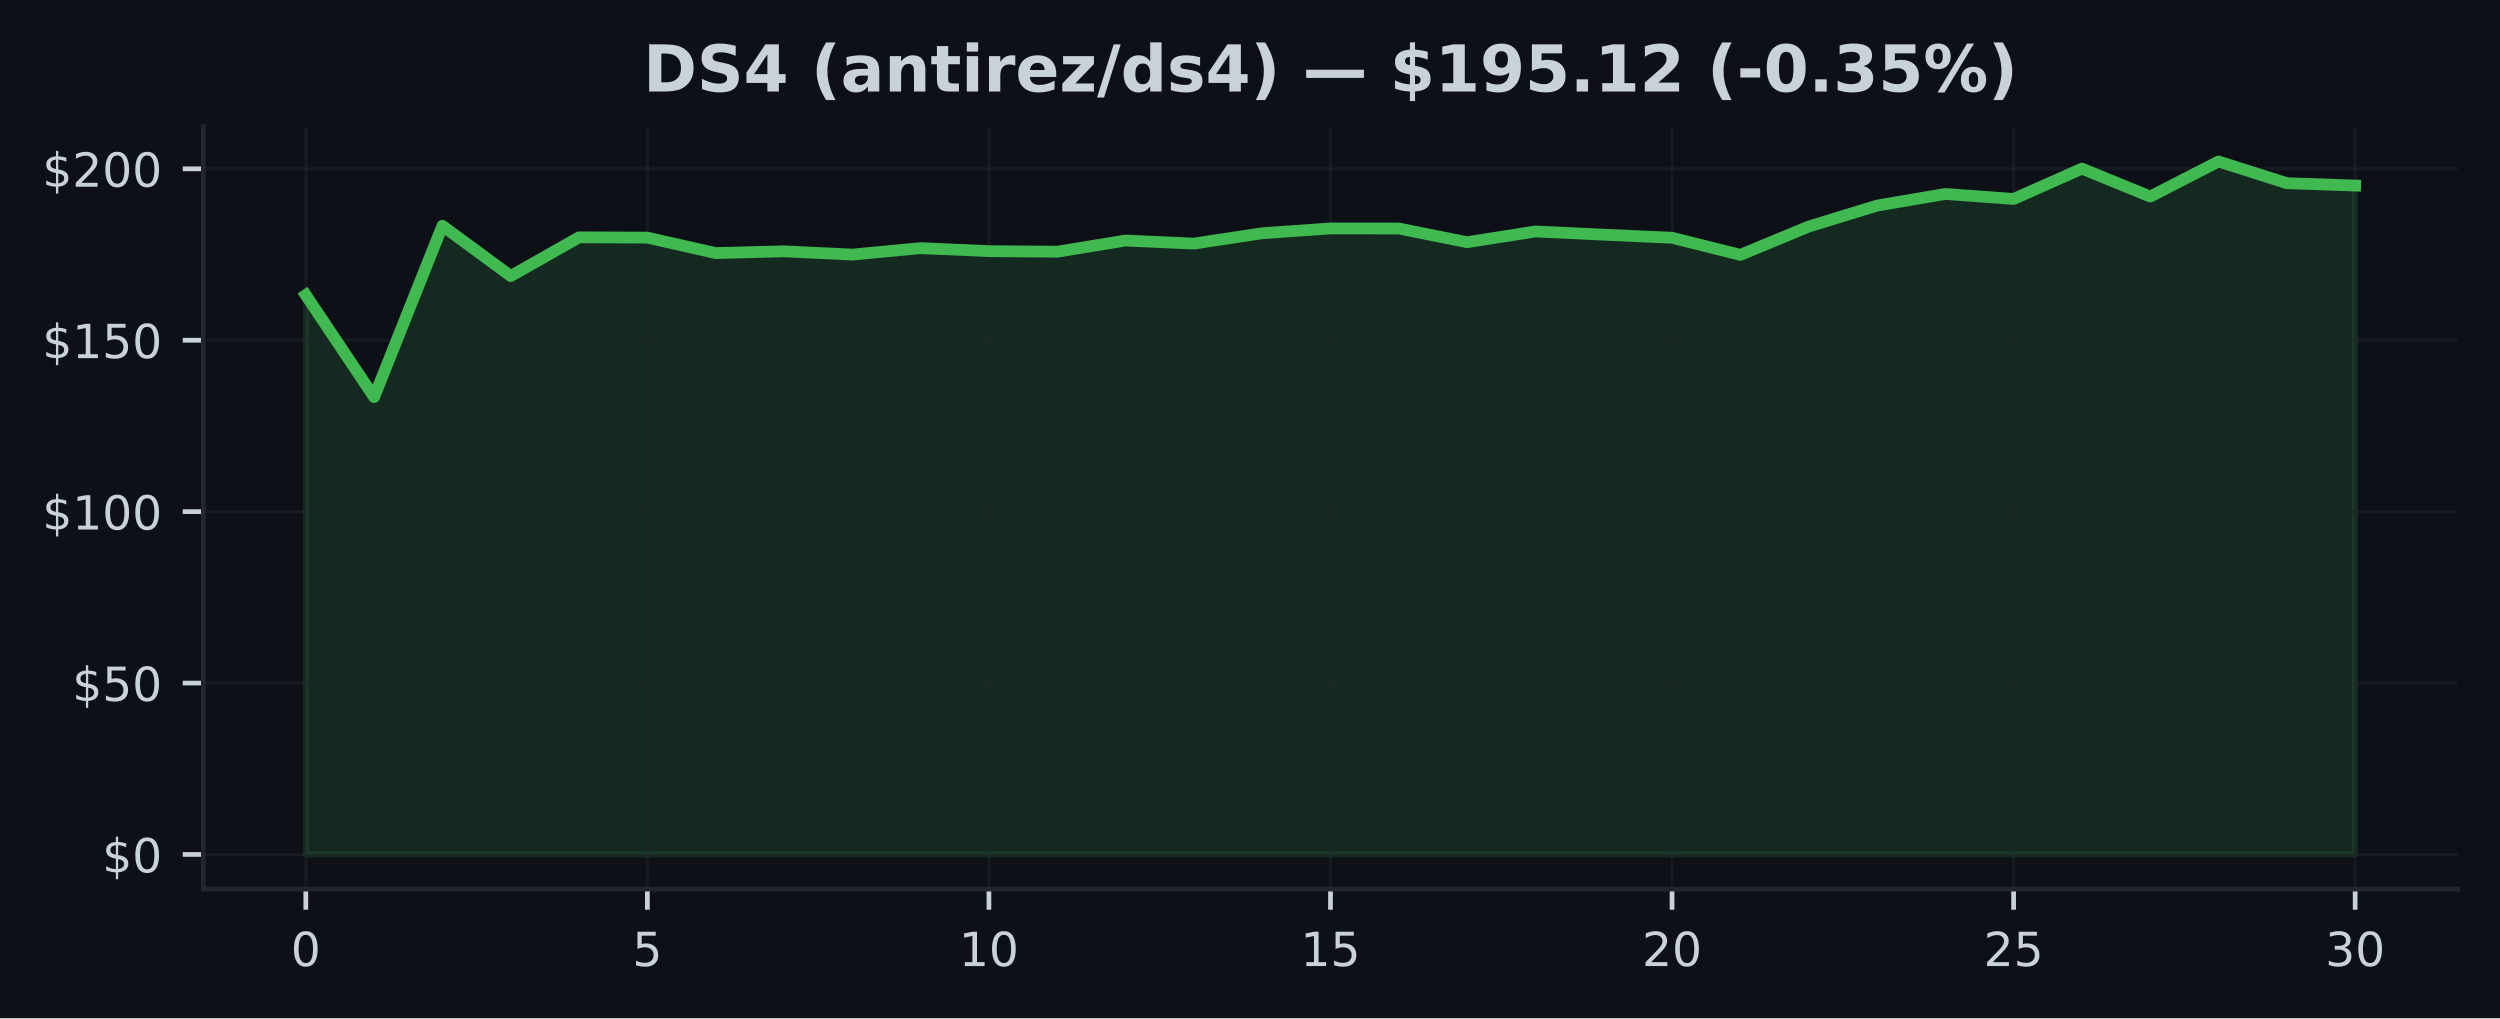
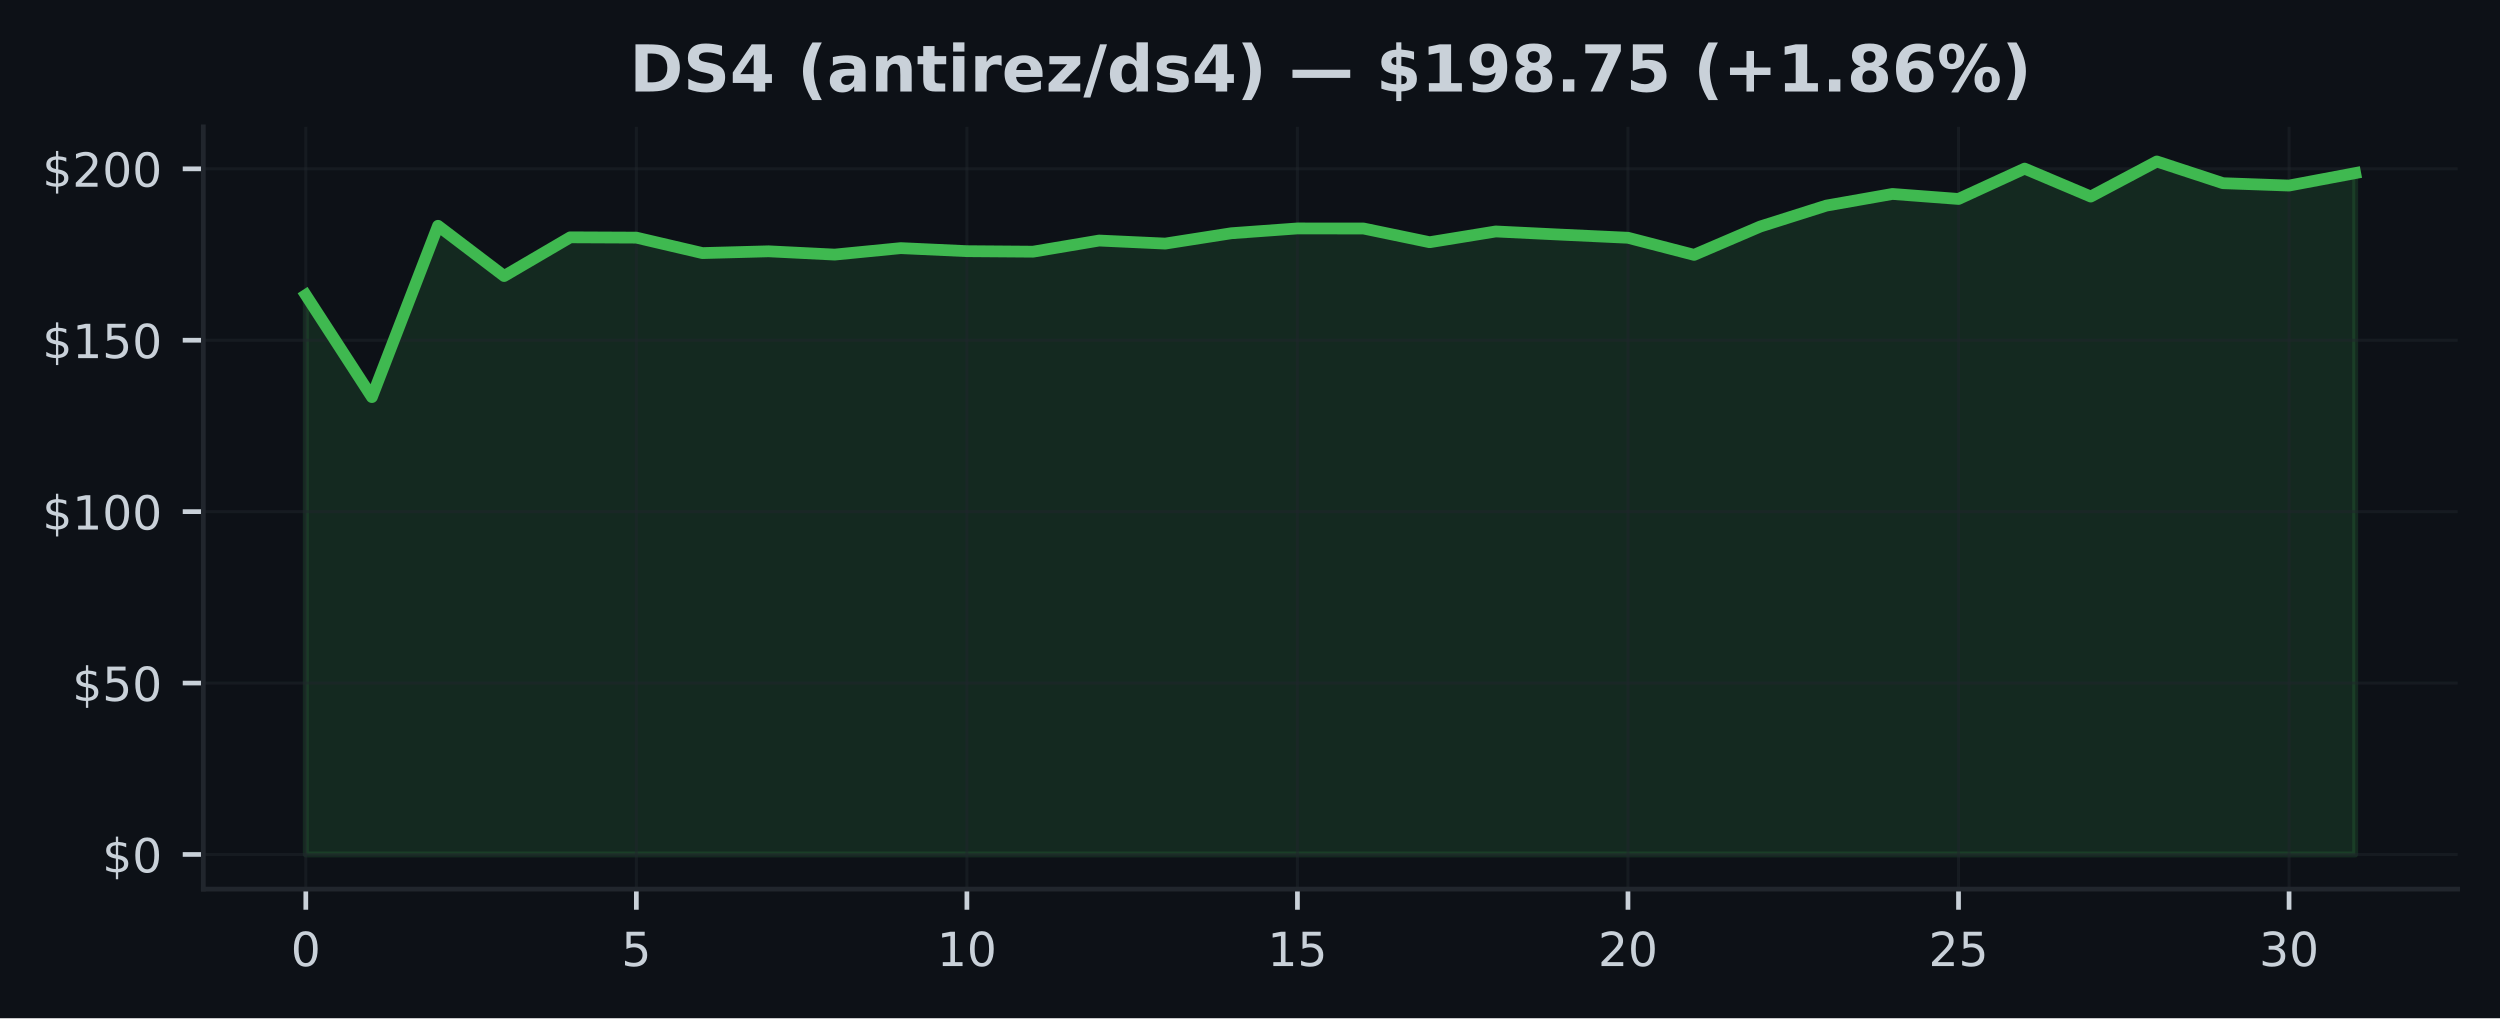
<svg xmlns="http://www.w3.org/2000/svg" xmlns:xlink="http://www.w3.org/1999/xlink" width="424.91pt" height="173.061pt" viewBox="0 0 424.91 173.061" version="1.1">
  <defs>
    <style type="text/css">*{stroke-linejoin: round; stroke-linecap: butt}</style>
  </defs>
  <g id="figure_1">
    <g id="patch_1">
      <path d="M 0 173.061  L 424.91 173.061  L 424.91 0  L 0 0  z " style="fill: #0d1117" />
    </g>
    <g id="axes_1">
      <g id="patch_2">
        <path d="M 34.56 151.118  L 417.71 151.118  L 417.71 21.558  L 34.56 21.558  z " style="fill: #0d1117" />
      </g>
      <g id="FillBetweenPolyCollection_1">
        <defs>
-           <path id="m89c62b754b" d="M 51.976 -27.832  L 51.976 -122.912  L 63.587 -105.572  L 75.197 -134.682  L 86.808 -126.146  L 98.418 -132.725  L 110.029 -132.672  L 121.64 -130.044  L 133.25 -130.347  L 144.861 -129.788  L 156.471 -130.889  L 168.082 -130.371  L 179.693 -130.283  L 191.303 -132.177  L 202.914 -131.658  L 214.524 -133.418  L 226.135 -134.234  L 237.746 -134.222  L 249.356 -131.891  L 260.967 -133.721  L 272.577 -133.173  L 284.188 -132.649  L 295.799 -129.741  L 307.409 -134.554  L 319.02 -138.114  L 330.63 -140.095  L 342.241 -139.245  L 353.852 -144.401  L 365.462 -139.653  L 377.073 -145.613  L 388.683 -141.925  L 400.294 -141.523  L 400.294 -27.832  L 400.294 -27.832  L 388.683 -27.832  L 377.073 -27.832  L 365.462 -27.832  L 353.852 -27.832  L 342.241 -27.832  L 330.63 -27.832  L 319.02 -27.832  L 307.409 -27.832  L 295.799 -27.832  L 284.188 -27.832  L 272.577 -27.832  L 260.967 -27.832  L 249.356 -27.832  L 237.746 -27.832  L 226.135 -27.832  L 214.524 -27.832  L 202.914 -27.832  L 191.303 -27.832  L 179.693 -27.832  L 168.082 -27.832  L 156.471 -27.832  L 144.861 -27.832  L 133.25 -27.832  L 121.64 -27.832  L 110.029 -27.832  L 98.418 -27.832  L 86.808 -27.832  L 75.197 -27.832  L 63.587 -27.832  L 51.976 -27.832  z " style="stroke: #3fb950; stroke-opacity: 0.15" />
+           <path id="m6df104a8a2" d="M 51.976 -27.832  L 51.976 -122.912  L 63.212 -105.572  L 74.448 -134.682  L 85.684 -126.146  L 96.92 -132.725  L 108.156 -132.672  L 119.392 -130.044  L 130.628 -130.347  L 141.864 -129.788  L 153.101 -130.889  L 164.337 -130.371  L 175.573 -130.283  L 186.809 -132.177  L 198.045 -131.658  L 209.281 -133.418  L 220.517 -134.234  L 231.753 -134.222  L 242.989 -131.891  L 254.225 -133.721  L 265.461 -133.173  L 276.697 -132.649  L 287.933 -129.741  L 299.169 -134.554  L 310.406 -138.114  L 321.642 -140.095  L 332.878 -139.245  L 344.114 -144.401  L 355.35 -139.653  L 366.586 -145.613  L 377.822 -141.925  L 389.058 -141.523  L 400.294 -143.638  L 400.294 -27.832  L 400.294 -27.832  L 389.058 -27.832  L 377.822 -27.832  L 366.586 -27.832  L 355.35 -27.832  L 344.114 -27.832  L 332.878 -27.832  L 321.642 -27.832  L 310.406 -27.832  L 299.169 -27.832  L 287.933 -27.832  L 276.697 -27.832  L 265.461 -27.832  L 254.225 -27.832  L 242.989 -27.832  L 231.753 -27.832  L 220.517 -27.832  L 209.281 -27.832  L 198.045 -27.832  L 186.809 -27.832  L 175.573 -27.832  L 164.337 -27.832  L 153.101 -27.832  L 141.864 -27.832  L 130.628 -27.832  L 119.392 -27.832  L 108.156 -27.832  L 96.92 -27.832  L 85.684 -27.832  L 74.448 -27.832  L 63.212 -27.832  L 51.976 -27.832  z " style="stroke: #3fb950; stroke-opacity: 0.15" />
        </defs>
-         <g clip-path="url(#pd677956444)">
-           <use xlink:href="#m89c62b754b" x="0" y="173.061" style="fill: #3fb950; fill-opacity: 0.15; stroke: #3fb950; stroke-opacity: 0.15" />
+         <g clip-path="url(#p840548f808)">
+           <use xlink:href="#m6df104a8a2" x="0" y="173.061" style="fill: #3fb950; fill-opacity: 0.15; stroke: #3fb950; stroke-opacity: 0.15" />
        </g>
      </g>
      <g id="matplotlib.axis_1">
        <g id="xtick_1">
          <g id="line2d_1">
-             <path d="M 51.976 151.118  L 51.976 21.558  " clip-path="url(#pd677956444)" style="fill: none; stroke: #21262d; stroke-opacity: 0.5; stroke-width: 0.5; stroke-linecap: square" />
+             <path d="M 51.976 151.118  L 51.976 21.558  " clip-path="url(#p840548f808)" style="fill: none; stroke: #21262d; stroke-opacity: 0.5; stroke-width: 0.5; stroke-linecap: square" />
          </g>
          <g id="line2d_2">
            <defs>
-               <path id="m5a708afe88" d="M 0 0  L 0 3.5  " style="stroke: #c9d1d9; stroke-width: 0.8" />
+               <path id="m31f75b7ab7" d="M 0 0  L 0 3.5  " style="stroke: #c9d1d9; stroke-width: 0.8" />
            </defs>
            <g>
-               <use xlink:href="#m5a708afe88" x="51.976" y="151.118" style="fill: #c9d1d9; stroke: #c9d1d9; stroke-width: 0.8" />
+               <use xlink:href="#m31f75b7ab7" x="51.976" y="151.118" style="fill: #c9d1d9; stroke: #c9d1d9; stroke-width: 0.8" />
            </g>
          </g>
          <g id="text_1">
            <g style="fill: #c9d1d9" transform="translate(49.43091 164.197) scale(0.08 -0.08)">
              <defs>
                <path id="DejaVuSans-30" d="M 2034 4250  Q 1547 4250 1301 3770  Q 1056 3291 1056 2328  Q 1056 1369 1301 889  Q 1547 409 2034 409  Q 2525 409 2770 889  Q 3016 1369 3016 2328  Q 3016 3291 2770 3770  Q 2525 4250 2034 4250  z M 2034 4750  Q 2819 4750 3233 4129  Q 3647 3509 3647 2328  Q 3647 1150 3233 529  Q 2819 -91 2034 -91  Q 1250 -91 836 529  Q 422 1150 422 2328  Q 422 3509 836 4129  Q 1250 4750 2034 4750  z " transform="scale(0.015625)" />
              </defs>
              <use xlink:href="#DejaVuSans-30" />
            </g>
          </g>
        </g>
        <g id="xtick_2">
          <g id="line2d_3">
-             <path d="M 110.029 151.118  L 110.029 21.558  " clip-path="url(#pd677956444)" style="fill: none; stroke: #21262d; stroke-opacity: 0.5; stroke-width: 0.5; stroke-linecap: square" />
+             <path d="M 108.156 151.118  L 108.156 21.558  " clip-path="url(#p840548f808)" style="fill: none; stroke: #21262d; stroke-opacity: 0.5; stroke-width: 0.5; stroke-linecap: square" />
          </g>
          <g id="line2d_4">
            <g>
-               <use xlink:href="#m5a708afe88" x="110.029" y="151.118" style="fill: #c9d1d9; stroke: #c9d1d9; stroke-width: 0.8" />
+               <use xlink:href="#m31f75b7ab7" x="108.156" y="151.118" style="fill: #c9d1d9; stroke: #c9d1d9; stroke-width: 0.8" />
            </g>
          </g>
          <g id="text_2">
-             <g style="fill: #c9d1d9" transform="translate(107.4839 164.197) scale(0.08 -0.08)">
+             <g style="fill: #c9d1d9" transform="translate(105.6113 164.197) scale(0.08 -0.08)">
              <defs>
                <path id="DejaVuSans-35" d="M 691 4666  L 3169 4666  L 3169 4134  L 1269 4134  L 1269 2991  Q 1406 3038 1543 3061  Q 1681 3084 1819 3084  Q 2600 3084 3056 2656  Q 3513 2228 3513 1497  Q 3513 744 3044 326  Q 2575 -91 1722 -91  Q 1428 -91 1123 -41  Q 819 9 494 109  L 494 744  Q 775 591 1075 516  Q 1375 441 1709 441  Q 2250 441 2565 725  Q 2881 1009 2881 1497  Q 2881 1984 2565 2268  Q 2250 2553 1709 2553  Q 1456 2553 1204 2497  Q 953 2441 691 2322  L 691 4666  z " transform="scale(0.015625)" />
              </defs>
              <use xlink:href="#DejaVuSans-35" />
            </g>
          </g>
        </g>
        <g id="xtick_3">
          <g id="line2d_5">
-             <path d="M 168.082 151.118  L 168.082 21.558  " clip-path="url(#pd677956444)" style="fill: none; stroke: #21262d; stroke-opacity: 0.5; stroke-width: 0.5; stroke-linecap: square" />
+             <path d="M 164.337 151.118  L 164.337 21.558  " clip-path="url(#p840548f808)" style="fill: none; stroke: #21262d; stroke-opacity: 0.5; stroke-width: 0.5; stroke-linecap: square" />
          </g>
          <g id="line2d_6">
            <g>
-               <use xlink:href="#m5a708afe88" x="168.082" y="151.118" style="fill: #c9d1d9; stroke: #c9d1d9; stroke-width: 0.8" />
+               <use xlink:href="#m31f75b7ab7" x="164.337" y="151.118" style="fill: #c9d1d9; stroke: #c9d1d9; stroke-width: 0.8" />
            </g>
          </g>
          <g id="text_3">
-             <g style="fill: #c9d1d9" transform="translate(162.992 164.197) scale(0.08 -0.08)">
+             <g style="fill: #c9d1d9" transform="translate(159.2466 164.197) scale(0.08 -0.08)">
              <defs>
                <path id="DejaVuSans-31" d="M 794 531  L 1825 531  L 1825 4091  L 703 3866  L 703 4441  L 1819 4666  L 2450 4666  L 2450 531  L 3481 531  L 3481 0  L 794 0  L 794 531  z " transform="scale(0.015625)" />
              </defs>
              <use xlink:href="#DejaVuSans-31" />
              <use xlink:href="#DejaVuSans-30" transform="translate(63.62305 0)" />
            </g>
          </g>
        </g>
        <g id="xtick_4">
          <g id="line2d_7">
-             <path d="M 226.135 151.118  L 226.135 21.558  " clip-path="url(#pd677956444)" style="fill: none; stroke: #21262d; stroke-opacity: 0.5; stroke-width: 0.5; stroke-linecap: square" />
+             <path d="M 220.517 151.118  L 220.517 21.558  " clip-path="url(#p840548f808)" style="fill: none; stroke: #21262d; stroke-opacity: 0.5; stroke-width: 0.5; stroke-linecap: square" />
          </g>
          <g id="line2d_8">
            <g>
-               <use xlink:href="#m5a708afe88" x="226.135" y="151.118" style="fill: #c9d1d9; stroke: #c9d1d9; stroke-width: 0.8" />
+               <use xlink:href="#m31f75b7ab7" x="220.517" y="151.118" style="fill: #c9d1d9; stroke: #c9d1d9; stroke-width: 0.8" />
            </g>
          </g>
          <g id="text_4">
-             <g style="fill: #c9d1d9" transform="translate(221.045 164.197) scale(0.08 -0.08)">
+             <g style="fill: #c9d1d9" transform="translate(215.427 164.197) scale(0.08 -0.08)">
              <use xlink:href="#DejaVuSans-31" />
              <use xlink:href="#DejaVuSans-35" transform="translate(63.62305 0)" />
            </g>
          </g>
        </g>
        <g id="xtick_5">
          <g id="line2d_9">
-             <path d="M 284.188 151.118  L 284.188 21.558  " clip-path="url(#pd677956444)" style="fill: none; stroke: #21262d; stroke-opacity: 0.5; stroke-width: 0.5; stroke-linecap: square" />
+             <path d="M 276.697 151.118  L 276.697 21.558  " clip-path="url(#p840548f808)" style="fill: none; stroke: #21262d; stroke-opacity: 0.5; stroke-width: 0.5; stroke-linecap: square" />
          </g>
          <g id="line2d_10">
            <g>
-               <use xlink:href="#m5a708afe88" x="284.188" y="151.118" style="fill: #c9d1d9; stroke: #c9d1d9; stroke-width: 0.8" />
+               <use xlink:href="#m31f75b7ab7" x="276.697" y="151.118" style="fill: #c9d1d9; stroke: #c9d1d9; stroke-width: 0.8" />
            </g>
          </g>
          <g id="text_5">
-             <g style="fill: #c9d1d9" transform="translate(279.098 164.197) scale(0.08 -0.08)">
+             <g style="fill: #c9d1d9" transform="translate(271.6073 164.197) scale(0.08 -0.08)">
              <defs>
                <path id="DejaVuSans-32" d="M 1228 531  L 3431 531  L 3431 0  L 469 0  L 469 531  Q 828 903 1448 1529  Q 2069 2156 2228 2338  Q 2531 2678 2651 2914  Q 2772 3150 2772 3378  Q 2772 3750 2511 3984  Q 2250 4219 1831 4219  Q 1534 4219 1204 4116  Q 875 4013 500 3803  L 500 4441  Q 881 4594 1212 4672  Q 1544 4750 1819 4750  Q 2544 4750 2975 4387  Q 3406 4025 3406 3419  Q 3406 3131 3298 2873  Q 3191 2616 2906 2266  Q 2828 2175 2409 1742  Q 1991 1309 1228 531  z " transform="scale(0.015625)" />
              </defs>
              <use xlink:href="#DejaVuSans-32" />
              <use xlink:href="#DejaVuSans-30" transform="translate(63.62305 0)" />
            </g>
          </g>
        </g>
        <g id="xtick_6">
          <g id="line2d_11">
-             <path d="M 342.241 151.118  L 342.241 21.558  " clip-path="url(#pd677956444)" style="fill: none; stroke: #21262d; stroke-opacity: 0.5; stroke-width: 0.5; stroke-linecap: square" />
+             <path d="M 332.878 151.118  L 332.878 21.558  " clip-path="url(#p840548f808)" style="fill: none; stroke: #21262d; stroke-opacity: 0.5; stroke-width: 0.5; stroke-linecap: square" />
          </g>
          <g id="line2d_12">
            <g>
-               <use xlink:href="#m5a708afe88" x="342.241" y="151.118" style="fill: #c9d1d9; stroke: #c9d1d9; stroke-width: 0.8" />
+               <use xlink:href="#m31f75b7ab7" x="332.878" y="151.118" style="fill: #c9d1d9; stroke: #c9d1d9; stroke-width: 0.8" />
            </g>
          </g>
          <g id="text_6">
-             <g style="fill: #c9d1d9" transform="translate(337.1511 164.197) scale(0.08 -0.08)">
+             <g style="fill: #c9d1d9" transform="translate(327.7877 164.197) scale(0.08 -0.08)">
              <use xlink:href="#DejaVuSans-32" />
              <use xlink:href="#DejaVuSans-35" transform="translate(63.62305 0)" />
            </g>
          </g>
        </g>
        <g id="xtick_7">
          <g id="line2d_13">
-             <path d="M 400.294 151.118  L 400.294 21.558  " clip-path="url(#pd677956444)" style="fill: none; stroke: #21262d; stroke-opacity: 0.5; stroke-width: 0.5; stroke-linecap: square" />
+             <path d="M 389.058 151.118  L 389.058 21.558  " clip-path="url(#p840548f808)" style="fill: none; stroke: #21262d; stroke-opacity: 0.5; stroke-width: 0.5; stroke-linecap: square" />
          </g>
          <g id="line2d_14">
            <g>
-               <use xlink:href="#m5a708afe88" x="400.294" y="151.118" style="fill: #c9d1d9; stroke: #c9d1d9; stroke-width: 0.8" />
+               <use xlink:href="#m31f75b7ab7" x="389.058" y="151.118" style="fill: #c9d1d9; stroke: #c9d1d9; stroke-width: 0.8" />
            </g>
          </g>
          <g id="text_7">
-             <g style="fill: #c9d1d9" transform="translate(395.2041 164.197) scale(0.08 -0.08)">
+             <g style="fill: #c9d1d9" transform="translate(383.968 164.197) scale(0.08 -0.08)">
              <defs>
                <path id="DejaVuSans-33" d="M 2597 2516  Q 3050 2419 3304 2112  Q 3559 1806 3559 1356  Q 3559 666 3084 287  Q 2609 -91 1734 -91  Q 1441 -91 1130 -33  Q 819 25 488 141  L 488 750  Q 750 597 1062 519  Q 1375 441 1716 441  Q 2309 441 2620 675  Q 2931 909 2931 1356  Q 2931 1769 2642 2001  Q 2353 2234 1838 2234  L 1294 2234  L 1294 2753  L 1863 2753  Q 2328 2753 2575 2939  Q 2822 3125 2822 3475  Q 2822 3834 2567 4026  Q 2313 4219 1838 4219  Q 1578 4219 1281 4162  Q 984 4106 628 3988  L 628 4550  Q 988 4650 1302 4700  Q 1616 4750 1894 4750  Q 2613 4750 3031 4423  Q 3450 4097 3450 3541  Q 3450 3153 3228 2886  Q 3006 2619 2597 2516  z " transform="scale(0.015625)" />
              </defs>
              <use xlink:href="#DejaVuSans-33" />
              <use xlink:href="#DejaVuSans-30" transform="translate(63.62305 0)" />
            </g>
          </g>
        </g>
      </g>
      <g id="matplotlib.axis_2">
        <g id="ytick_1">
          <g id="line2d_15">
-             <path d="M 34.56 145.229  L 417.71 145.229  " clip-path="url(#pd677956444)" style="fill: none; stroke: #21262d; stroke-opacity: 0.5; stroke-width: 0.5; stroke-linecap: square" />
+             <path d="M 34.56 145.229  L 417.71 145.229  " clip-path="url(#p840548f808)" style="fill: none; stroke: #21262d; stroke-opacity: 0.5; stroke-width: 0.5; stroke-linecap: square" />
          </g>
          <g id="line2d_16">
            <defs>
-               <path id="mf44879866c" d="M 0 0  L -3.5 0  " style="stroke: #c9d1d9; stroke-width: 0.8" />
+               <path id="m9460f4460f" d="M 0 0  L -3.5 0  " style="stroke: #c9d1d9; stroke-width: 0.8" />
            </defs>
            <g>
-               <use xlink:href="#mf44879866c" x="34.56" y="145.229" style="fill: #c9d1d9; stroke: #c9d1d9; stroke-width: 0.8" />
+               <use xlink:href="#m9460f4460f" x="34.56" y="145.229" style="fill: #c9d1d9; stroke: #c9d1d9; stroke-width: 0.8" />
            </g>
          </g>
          <g id="text_8">
            <g style="fill: #c9d1d9" transform="translate(17.38 148.2686) scale(0.08 -0.08)">
              <defs>
                <path id="DejaVuSans-24" d="M 2163 -941  L 1850 -941  L 1847 0  Q 1519 6 1191 76  Q 863 147 531 288  L 531 850  Q 850 650 1176 548  Q 1503 447 1850 444  L 1850 1869  Q 1159 1981 845 2250  Q 531 2519 531 2988  Q 531 3497 872 3790  Q 1213 4084 1850 4128  L 1850 4863  L 2163 4863  L 2163 4138  Q 2453 4125 2725 4076  Q 2997 4028 3256 3944  L 3256 3397  Q 2997 3528 2723 3600  Q 2450 3672 2163 3684  L 2163 2350  Q 2872 2241 3206 1959  Q 3541 1678 3541 1191  Q 3541 663 3186 358  Q 2831 53 2163 6  L 2163 -941  z M 1850 2406  L 1850 3688  Q 1488 3647 1297 3481  Q 1106 3316 1106 3041  Q 1106 2772 1282 2622  Q 1459 2472 1850 2406  z M 2163 1806  L 2163 453  Q 2559 506 2761 678  Q 2963 850 2963 1131  Q 2963 1406 2770 1568  Q 2578 1731 2163 1806  z " transform="scale(0.015625)" />
              </defs>
              <use xlink:href="#DejaVuSans-24" />
              <use xlink:href="#DejaVuSans-30" transform="translate(63.62305 0)" />
            </g>
          </g>
        </g>
        <g id="ytick_2">
          <g id="line2d_17">
-             <path d="M 34.56 116.095  L 417.71 116.095  " clip-path="url(#pd677956444)" style="fill: none; stroke: #21262d; stroke-opacity: 0.5; stroke-width: 0.5; stroke-linecap: square" />
+             <path d="M 34.56 116.095  L 417.71 116.095  " clip-path="url(#p840548f808)" style="fill: none; stroke: #21262d; stroke-opacity: 0.5; stroke-width: 0.5; stroke-linecap: square" />
          </g>
          <g id="line2d_18">
            <g>
-               <use xlink:href="#mf44879866c" x="34.56" y="116.095" style="fill: #c9d1d9; stroke: #c9d1d9; stroke-width: 0.8" />
+               <use xlink:href="#m9460f4460f" x="34.56" y="116.095" style="fill: #c9d1d9; stroke: #c9d1d9; stroke-width: 0.8" />
            </g>
          </g>
          <g id="text_9">
            <g style="fill: #c9d1d9" transform="translate(12.29 119.1348) scale(0.08 -0.08)">
              <use xlink:href="#DejaVuSans-24" />
              <use xlink:href="#DejaVuSans-35" transform="translate(63.62305 0)" />
              <use xlink:href="#DejaVuSans-30" transform="translate(127.2461 0)" />
            </g>
          </g>
        </g>
        <g id="ytick_3">
          <g id="line2d_19">
-             <path d="M 34.56 86.962  L 417.71 86.962  " clip-path="url(#pd677956444)" style="fill: none; stroke: #21262d; stroke-opacity: 0.5; stroke-width: 0.5; stroke-linecap: square" />
+             <path d="M 34.56 86.962  L 417.71 86.962  " clip-path="url(#p840548f808)" style="fill: none; stroke: #21262d; stroke-opacity: 0.5; stroke-width: 0.5; stroke-linecap: square" />
          </g>
          <g id="line2d_20">
            <g>
-               <use xlink:href="#mf44879866c" x="34.56" y="86.962" style="fill: #c9d1d9; stroke: #c9d1d9; stroke-width: 0.8" />
+               <use xlink:href="#m9460f4460f" x="34.56" y="86.962" style="fill: #c9d1d9; stroke: #c9d1d9; stroke-width: 0.8" />
            </g>
          </g>
          <g id="text_10">
            <g style="fill: #c9d1d9" transform="translate(7.2 90.00112) scale(0.08 -0.08)">
              <use xlink:href="#DejaVuSans-24" />
              <use xlink:href="#DejaVuSans-31" transform="translate(63.62305 0)" />
              <use xlink:href="#DejaVuSans-30" transform="translate(127.2461 0)" />
              <use xlink:href="#DejaVuSans-30" transform="translate(190.8691 0)" />
            </g>
          </g>
        </g>
        <g id="ytick_4">
          <g id="line2d_21">
-             <path d="M 34.56 57.828  L 417.71 57.828  " clip-path="url(#pd677956444)" style="fill: none; stroke: #21262d; stroke-opacity: 0.5; stroke-width: 0.5; stroke-linecap: square" />
+             <path d="M 34.56 57.828  L 417.71 57.828  " clip-path="url(#p840548f808)" style="fill: none; stroke: #21262d; stroke-opacity: 0.5; stroke-width: 0.5; stroke-linecap: square" />
          </g>
          <g id="line2d_22">
            <g>
-               <use xlink:href="#mf44879866c" x="34.56" y="57.828" style="fill: #c9d1d9; stroke: #c9d1d9; stroke-width: 0.8" />
+               <use xlink:href="#m9460f4460f" x="34.56" y="57.828" style="fill: #c9d1d9; stroke: #c9d1d9; stroke-width: 0.8" />
            </g>
          </g>
          <g id="text_11">
            <g style="fill: #c9d1d9" transform="translate(7.2 60.86739) scale(0.08 -0.08)">
              <use xlink:href="#DejaVuSans-24" />
              <use xlink:href="#DejaVuSans-31" transform="translate(63.62305 0)" />
              <use xlink:href="#DejaVuSans-35" transform="translate(127.2461 0)" />
              <use xlink:href="#DejaVuSans-30" transform="translate(190.8691 0)" />
            </g>
          </g>
        </g>
        <g id="ytick_5">
          <g id="line2d_23">
-             <path d="M 34.56 28.694  L 417.71 28.694  " clip-path="url(#pd677956444)" style="fill: none; stroke: #21262d; stroke-opacity: 0.5; stroke-width: 0.5; stroke-linecap: square" />
+             <path d="M 34.56 28.694  L 417.71 28.694  " clip-path="url(#p840548f808)" style="fill: none; stroke: #21262d; stroke-opacity: 0.5; stroke-width: 0.5; stroke-linecap: square" />
          </g>
          <g id="line2d_24">
            <g>
-               <use xlink:href="#mf44879866c" x="34.56" y="28.694" style="fill: #c9d1d9; stroke: #c9d1d9; stroke-width: 0.8" />
+               <use xlink:href="#m9460f4460f" x="34.56" y="28.694" style="fill: #c9d1d9; stroke: #c9d1d9; stroke-width: 0.8" />
            </g>
          </g>
          <g id="text_12">
            <g style="fill: #c9d1d9" transform="translate(7.2 31.73367) scale(0.08 -0.08)">
              <use xlink:href="#DejaVuSans-24" />
              <use xlink:href="#DejaVuSans-32" transform="translate(63.62305 0)" />
              <use xlink:href="#DejaVuSans-30" transform="translate(127.2461 0)" />
              <use xlink:href="#DejaVuSans-30" transform="translate(190.8691 0)" />
            </g>
          </g>
        </g>
      </g>
      <g id="line2d_25">
-         <path d="M 51.976 50.148  L 63.587 67.489  L 75.197 38.378  L 86.808 46.915  L 98.418 40.336  L 110.029 40.389  L 121.64 43.016  L 133.25 42.713  L 144.861 43.273  L 156.471 42.172  L 168.082 42.69  L 179.693 42.778  L 191.303 40.884  L 202.914 41.402  L 214.524 39.643  L 226.135 38.827  L 237.746 38.839  L 249.356 41.169  L 260.967 39.34  L 272.577 39.887  L 284.188 40.412  L 295.799 43.319  L 307.409 38.507  L 319.02 34.946  L 330.63 32.965  L 342.241 33.816  L 353.852 28.659  L 365.462 33.408  L 377.073 27.447  L 388.683 31.136  L 400.294 31.538  " clip-path="url(#pd677956444)" style="fill: none; stroke: #3fb950; stroke-width: 2; stroke-linecap: square" />
+         <path d="M 51.976 50.148  L 63.212 67.489  L 74.448 38.378  L 85.684 46.915  L 96.92 40.336  L 108.156 40.389  L 119.392 43.016  L 130.628 42.713  L 141.864 43.273  L 153.101 42.172  L 164.337 42.69  L 175.573 42.778  L 186.809 40.884  L 198.045 41.402  L 209.281 39.643  L 220.517 38.827  L 231.753 38.839  L 242.989 41.169  L 254.225 39.34  L 265.461 39.887  L 276.697 40.412  L 287.933 43.319  L 299.169 38.507  L 310.406 34.946  L 321.642 32.965  L 332.878 33.816  L 344.114 28.659  L 355.35 33.408  L 366.586 27.447  L 377.822 31.136  L 389.058 31.538  L 400.294 29.423  " clip-path="url(#p840548f808)" style="fill: none; stroke: #3fb950; stroke-width: 2; stroke-linecap: square" />
      </g>
      <g id="patch_3">
        <path d="M 34.56 151.118  L 34.56 21.558  " style="fill: none; stroke: #21262d; stroke-width: 0.8; stroke-linejoin: miter; stroke-linecap: square" />
      </g>
      <g id="patch_4">
        <path d="M 34.56 151.118  L 417.71 151.118  " style="fill: none; stroke: #21262d; stroke-width: 0.8; stroke-linejoin: miter; stroke-linecap: square" />
      </g>
      <g id="text_13">
-         <g style="fill: #c9d1d9" transform="translate(109.3236 15.55828) scale(0.11 -0.11)">
+         <g style="fill: #c9d1d9" transform="translate(106.9973 15.55828) scale(0.11 -0.11)">
          <defs>
            <path id="DejaVuSans-Bold-44" d="M 1791 3756  L 1791 909  L 2222 909  Q 2959 909 3348 1275  Q 3738 1641 3738 2338  Q 3738 3031 3350 3393  Q 2963 3756 2222 3756  L 1791 3756  z M 588 4666  L 1856 4666  Q 2919 4666 3439 4514  Q 3959 4363 4331 4000  Q 4659 3684 4818 3271  Q 4978 2859 4978 2338  Q 4978 1809 4818 1395  Q 4659 981 4331 666  Q 3956 303 3431 151  Q 2906 0 1856 0  L 588 0  L 588 4666  z " transform="scale(0.015625)" />
            <path id="DejaVuSans-Bold-53" d="M 3834 4519  L 3834 3531  Q 3450 3703 3084 3790  Q 2719 3878 2394 3878  Q 1963 3878 1756 3759  Q 1550 3641 1550 3391  Q 1550 3203 1689 3098  Q 1828 2994 2194 2919  L 2706 2816  Q 3484 2659 3812 2340  Q 4141 2022 4141 1434  Q 4141 663 3683 286  Q 3225 -91 2284 -91  Q 1841 -91 1394 -6  Q 947 78 500 244  L 500 1259  Q 947 1022 1364 901  Q 1781 781 2169 781  Q 2563 781 2772 912  Q 2981 1044 2981 1288  Q 2981 1506 2839 1625  Q 2697 1744 2272 1838  L 1806 1941  Q 1106 2091 782 2419  Q 459 2747 459 3303  Q 459 4000 909 4375  Q 1359 4750 2203 4750  Q 2588 4750 2994 4692  Q 3400 4634 3834 4519  z " transform="scale(0.015625)" />
            <path id="DejaVuSans-Bold-34" d="M 2356 3675  L 1038 1722  L 2356 1722  L 2356 3675  z M 2156 4666  L 3494 4666  L 3494 1722  L 4159 1722  L 4159 850  L 3494 850  L 3494 0  L 2356 0  L 2356 850  L 288 850  L 288 1881  L 2156 4666  z " transform="scale(0.015625)" />
            <path id="DejaVuSans-Bold-20" transform="scale(0.015625)" />
            <path id="DejaVuSans-Bold-28" d="M 2413 -844  L 1484 -844  Q 1006 -72 778 623  Q 550 1319 550 2003  Q 550 2688 779 3389  Q 1009 4091 1484 4856  L 2413 4856  Q 2013 4116 1813 3408  Q 1613 2700 1613 2009  Q 1613 1319 1811 609  Q 2009 -100 2413 -844  z " transform="scale(0.015625)" />
            <path id="DejaVuSans-Bold-61" d="M 2106 1575  Q 1756 1575 1579 1456  Q 1403 1338 1403 1106  Q 1403 894 1545 773  Q 1688 653 1941 653  Q 2256 653 2472 879  Q 2688 1106 2688 1447  L 2688 1575  L 2106 1575  z M 3816 1997  L 3816 0  L 2688 0  L 2688 519  Q 2463 200 2181 54  Q 1900 -91 1497 -91  Q 953 -91 614 226  Q 275 544 275 1050  Q 275 1666 698 1953  Q 1122 2241 2028 2241  L 2688 2241  L 2688 2328  Q 2688 2594 2478 2717  Q 2269 2841 1825 2841  Q 1466 2841 1156 2769  Q 847 2697 581 2553  L 581 3406  Q 941 3494 1303 3539  Q 1666 3584 2028 3584  Q 2975 3584 3395 3211  Q 3816 2838 3816 1997  z " transform="scale(0.015625)" />
            <path id="DejaVuSans-Bold-6e" d="M 4056 2131  L 4056 0  L 2931 0  L 2931 347  L 2931 1631  Q 2931 2084 2911 2256  Q 2891 2428 2841 2509  Q 2775 2619 2662 2680  Q 2550 2741 2406 2741  Q 2056 2741 1856 2470  Q 1656 2200 1656 1722  L 1656 0  L 538 0  L 538 3500  L 1656 3500  L 1656 2988  Q 1909 3294 2193 3439  Q 2478 3584 2822 3584  Q 3428 3584 3742 3212  Q 4056 2841 4056 2131  z " transform="scale(0.015625)" />
            <path id="DejaVuSans-Bold-74" d="M 1759 4494  L 1759 3500  L 2913 3500  L 2913 2700  L 1759 2700  L 1759 1216  Q 1759 972 1856 886  Q 1953 800 2241 800  L 2816 800  L 2816 0  L 1856 0  Q 1194 0 917 276  Q 641 553 641 1216  L 641 2700  L 84 2700  L 84 3500  L 641 3500  L 641 4494  L 1759 4494  z " transform="scale(0.015625)" />
            <path id="DejaVuSans-Bold-69" d="M 538 3500  L 1656 3500  L 1656 0  L 538 0  L 538 3500  z M 538 4863  L 1656 4863  L 1656 3950  L 538 3950  L 538 4863  z " transform="scale(0.015625)" />
            <path id="DejaVuSans-Bold-72" d="M 3138 2547  Q 2991 2616 2845 2648  Q 2700 2681 2553 2681  Q 2122 2681 1889 2404  Q 1656 2128 1656 1613  L 1656 0  L 538 0  L 538 3500  L 1656 3500  L 1656 2925  Q 1872 3269 2151 3426  Q 2431 3584 2822 3584  Q 2878 3584 2943 3579  Q 3009 3575 3134 3559  L 3138 2547  z " transform="scale(0.015625)" />
            <path id="DejaVuSans-Bold-65" d="M 4031 1759  L 4031 1441  L 1416 1441  Q 1456 1047 1700 850  Q 1944 653 2381 653  Q 2734 653 3104 758  Q 3475 863 3866 1075  L 3866 213  Q 3469 63 3072 -14  Q 2675 -91 2278 -91  Q 1328 -91 801 392  Q 275 875 275 1747  Q 275 2603 792 3093  Q 1309 3584 2216 3584  Q 3041 3584 3536 3087  Q 4031 2591 4031 1759  z M 2881 2131  Q 2881 2450 2695 2645  Q 2509 2841 2209 2841  Q 1884 2841 1681 2658  Q 1478 2475 1428 2131  L 2881 2131  z " transform="scale(0.015625)" />
            <path id="DejaVuSans-Bold-7a" d="M 366 3500  L 3419 3500  L 3419 2719  L 1575 800  L 3419 800  L 3419 0  L 288 0  L 288 781  L 2131 2700  L 366 2700  L 366 3500  z " transform="scale(0.015625)" />
            <path id="DejaVuSans-Bold-2f" d="M 1644 4666  L 2338 4666  L 691 -594  L 0 -594  L 1644 4666  z " transform="scale(0.015625)" />
            <path id="DejaVuSans-Bold-64" d="M 2919 2988  L 2919 4863  L 4044 4863  L 4044 0  L 2919 0  L 2919 506  Q 2688 197 2409 53  Q 2131 -91 1766 -91  Q 1119 -91 703 423  Q 288 938 288 1747  Q 288 2556 703 3070  Q 1119 3584 1766 3584  Q 2128 3584 2408 3439  Q 2688 3294 2919 2988  z M 2181 722  Q 2541 722 2730 984  Q 2919 1247 2919 1747  Q 2919 2247 2730 2509  Q 2541 2772 2181 2772  Q 1825 2772 1636 2509  Q 1447 2247 1447 1747  Q 1447 1247 1636 984  Q 1825 722 2181 722  z " transform="scale(0.015625)" />
            <path id="DejaVuSans-Bold-73" d="M 3272 3391  L 3272 2541  Q 2913 2691 2578 2766  Q 2244 2841 1947 2841  Q 1628 2841 1473 2761  Q 1319 2681 1319 2516  Q 1319 2381 1436 2309  Q 1553 2238 1856 2203  L 2053 2175  Q 2913 2066 3209 1816  Q 3506 1566 3506 1031  Q 3506 472 3093 190  Q 2681 -91 1863 -91  Q 1516 -91 1145 -36  Q 775 19 384 128  L 384 978  Q 719 816 1070 734  Q 1422 653 1784 653  Q 2113 653 2278 743  Q 2444 834 2444 1013  Q 2444 1163 2330 1236  Q 2216 1309 1875 1350  L 1678 1375  Q 931 1469 631 1722  Q 331 1975 331 2491  Q 331 3047 712 3315  Q 1094 3584 1881 3584  Q 2191 3584 2531 3537  Q 2872 3491 3272 3391  z " transform="scale(0.015625)" />
            <path id="DejaVuSans-Bold-29" d="M 513 -844  Q 913 -100 1113 609  Q 1313 1319 1313 2009  Q 1313 2700 1113 3408  Q 913 4116 513 4856  L 1441 4856  Q 1916 4091 2145 3389  Q 2375 2688 2375 2003  Q 2375 1319 2147 623  Q 1919 -72 1441 -844  L 513 -844  z " transform="scale(0.015625)" />
            <path id="DejaVuSans-Bold-2014" d="M 344 2156  L 6056 2156  L 6056 1350  L 344 1350  L 344 2156  z " transform="scale(0.015625)" />
            <path id="DejaVuSans-Bold-24" d="M 2484 -941  L 1978 -941  L 1975 0  Q 1584 16 1218 87  Q 853 159 506 288  L 506 1106  Q 866 922 1233 823  Q 1600 725 1978 713  L 1978 1684  L 1875 1703  Q 1128 1834 814 2115  Q 500 2397 500 2925  Q 500 3484 883 3798  Q 1266 4113 1975 4141  L 1978 4863  L 2484 4863  L 2484 4153  Q 2797 4128 3109 4075  Q 3422 4022 3738 3938  L 3738 3144  Q 3425 3275 3112 3348  Q 2800 3422 2484 3438  L 2484 2541  L 2584 2522  Q 3378 2397 3698 2105  Q 4019 1813 4019 1241  Q 4019 666 3637 358  Q 3256 50 2484 6  L 2484 -941  z M 1978 2613  L 1978 3428  Q 1756 3416 1623 3308  Q 1491 3200 1491 3034  Q 1491 2850 1612 2745  Q 1734 2641 1978 2613  z M 2484 1594  L 2484 725  Q 2756 728 2892 831  Q 3028 934 3028 1141  Q 3028 1353 2903 1458  Q 2778 1563 2484 1594  z " transform="scale(0.015625)" />
            <path id="DejaVuSans-Bold-31" d="M 750 831  L 1813 831  L 1813 3847  L 722 3622  L 722 4441  L 1806 4666  L 2950 4666  L 2950 831  L 4013 831  L 4013 0  L 750 0  L 750 831  z " transform="scale(0.015625)" />
            <path id="DejaVuSans-Bold-39" d="M 641 103  L 641 966  Q 928 831 1190 764  Q 1453 697 1709 697  Q 2247 697 2547 995  Q 2847 1294 2900 1881  Q 2688 1725 2447 1647  Q 2206 1569 1925 1569  Q 1209 1569 770 1986  Q 331 2403 331 3084  Q 331 3838 820 4291  Q 1309 4744 2131 4744  Q 3044 4744 3544 4128  Q 4044 3513 4044 2388  Q 4044 1231 3459 570  Q 2875 -91 1856 -91  Q 1528 -91 1228 -42  Q 928 6 641 103  z M 2125 2350  Q 2441 2350 2600 2554  Q 2759 2759 2759 3169  Q 2759 3575 2600 3781  Q 2441 3988 2125 3988  Q 1809 3988 1650 3781  Q 1491 3575 1491 3169  Q 1491 2759 1650 2554  Q 1809 2350 2125 2350  z " transform="scale(0.015625)" />
+             <path id="DejaVuSans-Bold-38" d="M 2228 2088  Q 1891 2088 1709 1903  Q 1528 1719 1528 1375  Q 1528 1031 1709 848  Q 1891 666 2228 666  Q 2563 666 2741 848  Q 2919 1031 2919 1375  Q 2919 1722 2741 1905  Q 2563 2088 2228 2088  z M 1350 2484  Q 925 2613 709 2878  Q 494 3144 494 3541  Q 494 4131 934 4440  Q 1375 4750 2228 4750  Q 3075 4750 3515 4442  Q 3956 4134 3956 3541  Q 3956 3144 3739 2878  Q 3522 2613 3097 2484  Q 3572 2353 3814 2058  Q 4056 1763 4056 1313  Q 4056 619 3595 264  Q 3134 -91 2228 -91  Q 1319 -91 855 264  Q 391 619 391 1313  Q 391 1763 633 2058  Q 875 2353 1350 2484  z M 1631 3419  Q 1631 3141 1786 2991  Q 1941 2841 2228 2841  Q 2509 2841 2662 2991  Q 2816 3141 2816 3419  Q 2816 3697 2662 3845  Q 2509 3994 2228 3994  Q 1941 3994 1786 3844  Q 1631 3694 1631 3419  z " transform="scale(0.015625)" />
+             <path id="DejaVuSans-Bold-2e" d="M 653 1209  L 1778 1209  L 1778 0  L 653 0  L 653 1209  z " transform="scale(0.015625)" />
+             <path id="DejaVuSans-Bold-37" d="M 428 4666  L 3944 4666  L 3944 3988  L 2125 0  L 953 0  L 2675 3781  L 428 3781  L 428 4666  z " transform="scale(0.015625)" />
            <path id="DejaVuSans-Bold-35" d="M 678 4666  L 3669 4666  L 3669 3781  L 1638 3781  L 1638 3059  Q 1775 3097 1914 3117  Q 2053 3138 2203 3138  Q 3056 3138 3531 2711  Q 4006 2284 4006 1522  Q 4006 766 3489 337  Q 2972 -91 2053 -91  Q 1656 -91 1267 -14  Q 878 63 494 219  L 494 1166  Q 875 947 1217 837  Q 1559 728 1863 728  Q 2300 728 2551 942  Q 2803 1156 2803 1522  Q 2803 1891 2551 2103  Q 2300 2316 1863 2316  Q 1603 2316 1309 2248  Q 1016 2181 678 2041  L 678 4666  z " transform="scale(0.015625)" />
-             <path id="DejaVuSans-Bold-2e" d="M 653 1209  L 1778 1209  L 1778 0  L 653 0  L 653 1209  z " transform="scale(0.015625)" />
-             <path id="DejaVuSans-Bold-32" d="M 1844 884  L 3897 884  L 3897 0  L 506 0  L 506 884  L 2209 2388  Q 2438 2594 2547 2791  Q 2656 2988 2656 3200  Q 2656 3528 2436 3728  Q 2216 3928 1850 3928  Q 1569 3928 1234 3808  Q 900 3688 519 3450  L 519 4475  Q 925 4609 1322 4679  Q 1719 4750 2100 4750  Q 2938 4750 3402 4381  Q 3866 4013 3866 3353  Q 3866 2972 3669 2642  Q 3472 2313 2841 1759  L 1844 884  z " transform="scale(0.015625)" />
-             <path id="DejaVuSans-Bold-2d" d="M 347 2297  L 2309 2297  L 2309 1388  L 347 1388  L 347 2297  z " transform="scale(0.015625)" />
-             <path id="DejaVuSans-Bold-30" d="M 2944 2338  Q 2944 3213 2780 3570  Q 2616 3928 2228 3928  Q 1841 3928 1675 3570  Q 1509 3213 1509 2338  Q 1509 1453 1675 1090  Q 1841 728 2228 728  Q 2613 728 2778 1090  Q 2944 1453 2944 2338  z M 4147 2328  Q 4147 1169 3647 539  Q 3147 -91 2228 -91  Q 1306 -91 806 539  Q 306 1169 306 2328  Q 306 3491 806 4120  Q 1306 4750 2228 4750  Q 3147 4750 3647 4120  Q 4147 3491 4147 2328  z " transform="scale(0.015625)" />
-             <path id="DejaVuSans-Bold-33" d="M 2981 2516  Q 3453 2394 3698 2092  Q 3944 1791 3944 1325  Q 3944 631 3412 270  Q 2881 -91 1863 -91  Q 1503 -91 1142 -33  Q 781 25 428 141  L 428 1069  Q 766 900 1098 814  Q 1431 728 1753 728  Q 2231 728 2486 893  Q 2741 1059 2741 1369  Q 2741 1688 2480 1852  Q 2219 2016 1709 2016  L 1228 2016  L 1228 2791  L 1734 2791  Q 2188 2791 2409 2933  Q 2631 3075 2631 3366  Q 2631 3634 2415 3781  Q 2200 3928 1806 3928  Q 1516 3928 1219 3862  Q 922 3797 628 3669  L 628 4550  Q 984 4650 1334 4700  Q 1684 4750 2022 4750  Q 2931 4750 3382 4451  Q 3834 4153 3834 3553  Q 3834 3144 3618 2883  Q 3403 2622 2981 2516  z " transform="scale(0.015625)" />
+             <path id="DejaVuSans-Bold-2b" d="M 3053 4013  L 3053 2375  L 4684 2375  L 4684 1638  L 3053 1638  L 3053 0  L 2309 0  L 2309 1638  L 678 1638  L 678 2375  L 2309 2375  L 2309 4013  L 3053 4013  z " transform="scale(0.015625)" />
+             <path id="DejaVuSans-Bold-36" d="M 2316 2303  Q 2000 2303 1842 2098  Q 1684 1894 1684 1484  Q 1684 1075 1842 870  Q 2000 666 2316 666  Q 2634 666 2792 870  Q 2950 1075 2950 1484  Q 2950 1894 2792 2098  Q 2634 2303 2316 2303  z M 3803 4544  L 3803 3681  Q 3506 3822 3243 3889  Q 2981 3956 2731 3956  Q 2194 3956 1894 3657  Q 1594 3359 1544 2772  Q 1750 2925 1990 3001  Q 2231 3078 2516 3078  Q 3231 3078 3670 2659  Q 4109 2241 4109 1563  Q 4109 813 3618 361  Q 3128 -91 2303 -91  Q 1394 -91 895 523  Q 397 1138 397 2266  Q 397 3422 980 4083  Q 1563 4744 2578 4744  Q 2900 4744 3203 4694  Q 3506 4644 3803 4544  z " transform="scale(0.015625)" />
            <path id="DejaVuSans-Bold-25" d="M 4959 1925  Q 4738 1925 4616 1733  Q 4494 1541 4494 1184  Q 4494 825 4614 633  Q 4734 441 4959 441  Q 5184 441 5303 633  Q 5422 825 5422 1184  Q 5422 1541 5301 1733  Q 5181 1925 4959 1925  z M 4959 2450  Q 5541 2450 5875 2112  Q 6209 1775 6209 1184  Q 6209 594 5875 251  Q 5541 -91 4959 -91  Q 4378 -91 4042 251  Q 3706 594 3706 1184  Q 3706 1772 4042 2111  Q 4378 2450 4959 2450  z M 2094 -91  L 1403 -91  L 4319 4750  L 5013 4750  L 2094 -91  z M 1453 4750  Q 2034 4750 2367 4411  Q 2700 4072 2700 3481  Q 2700 2891 2367 2550  Q 2034 2209 1453 2209  Q 872 2209 539 2550  Q 206 2891 206 3481  Q 206 4072 539 4411  Q 872 4750 1453 4750  z M 1453 4225  Q 1228 4225 1106 4031  Q 984 3838 984 3481  Q 984 3122 1106 2926  Q 1228 2731 1453 2731  Q 1678 2731 1798 2926  Q 1919 3122 1919 3481  Q 1919 3838 1797 4031  Q 1675 4225 1453 4225  z " transform="scale(0.015625)" />
          </defs>
          <use xlink:href="#DejaVuSans-Bold-44" />
          <use xlink:href="#DejaVuSans-Bold-53" transform="translate(83.00781 0)" />
          <use xlink:href="#DejaVuSans-Bold-34" transform="translate(155.0293 0)" />
          <use xlink:href="#DejaVuSans-Bold-20" transform="translate(224.6094 0)" />
          <use xlink:href="#DejaVuSans-Bold-28" transform="translate(259.4238 0)" />
          <use xlink:href="#DejaVuSans-Bold-61" transform="translate(305.127 0)" />
          <use xlink:href="#DejaVuSans-Bold-6e" transform="translate(372.6074 0)" />
          <use xlink:href="#DejaVuSans-Bold-74" transform="translate(443.7988 0)" />
          <use xlink:href="#DejaVuSans-Bold-69" transform="translate(491.6016 0)" />
          <use xlink:href="#DejaVuSans-Bold-72" transform="translate(525.8789 0)" />
          <use xlink:href="#DejaVuSans-Bold-65" transform="translate(575.1953 0)" />
          <use xlink:href="#DejaVuSans-Bold-7a" transform="translate(643.0176 0)" />
          <use xlink:href="#DejaVuSans-Bold-2f" transform="translate(701.2207 0)" />
          <use xlink:href="#DejaVuSans-Bold-64" transform="translate(737.7441 0)" />
          <use xlink:href="#DejaVuSans-Bold-73" transform="translate(809.3262 0)" />
          <use xlink:href="#DejaVuSans-Bold-34" transform="translate(868.8477 0)" />
          <use xlink:href="#DejaVuSans-Bold-29" transform="translate(938.4277 0)" />
          <use xlink:href="#DejaVuSans-Bold-20" transform="translate(984.1309 0)" />
          <use xlink:href="#DejaVuSans-Bold-2014" transform="translate(1018.945 0)" />
          <use xlink:href="#DejaVuSans-Bold-20" transform="translate(1118.945 0)" />
          <use xlink:href="#DejaVuSans-Bold-24" transform="translate(1153.76 0)" />
          <use xlink:href="#DejaVuSans-Bold-31" transform="translate(1223.34 0)" />
          <use xlink:href="#DejaVuSans-Bold-39" transform="translate(1292.92 0)" />
-           <use xlink:href="#DejaVuSans-Bold-35" transform="translate(1362.5 0)" />
+           <use xlink:href="#DejaVuSans-Bold-38" transform="translate(1362.5 0)" />
          <use xlink:href="#DejaVuSans-Bold-2e" transform="translate(1432.08 0)" />
-           <use xlink:href="#DejaVuSans-Bold-31" transform="translate(1470.068 0)" />
-           <use xlink:href="#DejaVuSans-Bold-32" transform="translate(1539.648 0)" />
+           <use xlink:href="#DejaVuSans-Bold-37" transform="translate(1470.068 0)" />
+           <use xlink:href="#DejaVuSans-Bold-35" transform="translate(1539.648 0)" />
          <use xlink:href="#DejaVuSans-Bold-20" transform="translate(1609.229 0)" />
          <use xlink:href="#DejaVuSans-Bold-28" transform="translate(1644.043 0)" />
-           <use xlink:href="#DejaVuSans-Bold-2d" transform="translate(1689.746 0)" />
-           <use xlink:href="#DejaVuSans-Bold-30" transform="translate(1731.25 0)" />
-           <use xlink:href="#DejaVuSans-Bold-2e" transform="translate(1800.83 0)" />
-           <use xlink:href="#DejaVuSans-Bold-33" transform="translate(1838.818 0)" />
-           <use xlink:href="#DejaVuSans-Bold-35" transform="translate(1908.398 0)" />
-           <use xlink:href="#DejaVuSans-Bold-25" transform="translate(1977.979 0)" />
-           <use xlink:href="#DejaVuSans-Bold-29" transform="translate(2078.174 0)" />
+           <use xlink:href="#DejaVuSans-Bold-2b" transform="translate(1689.746 0)" />
+           <use xlink:href="#DejaVuSans-Bold-31" transform="translate(1773.535 0)" />
+           <use xlink:href="#DejaVuSans-Bold-2e" transform="translate(1843.115 0)" />
+           <use xlink:href="#DejaVuSans-Bold-38" transform="translate(1881.104 0)" />
+           <use xlink:href="#DejaVuSans-Bold-36" transform="translate(1950.684 0)" />
+           <use xlink:href="#DejaVuSans-Bold-25" transform="translate(2020.264 0)" />
+           <use xlink:href="#DejaVuSans-Bold-29" transform="translate(2120.459 0)" />
        </g>
      </g>
    </g>
  </g>
  <defs>
-     <clipPath id="pd677956444">
+     <clipPath id="p840548f808">
      <rect x="34.56" y="21.558" width="383.15" height="129.56" />
    </clipPath>
  </defs>
</svg>
